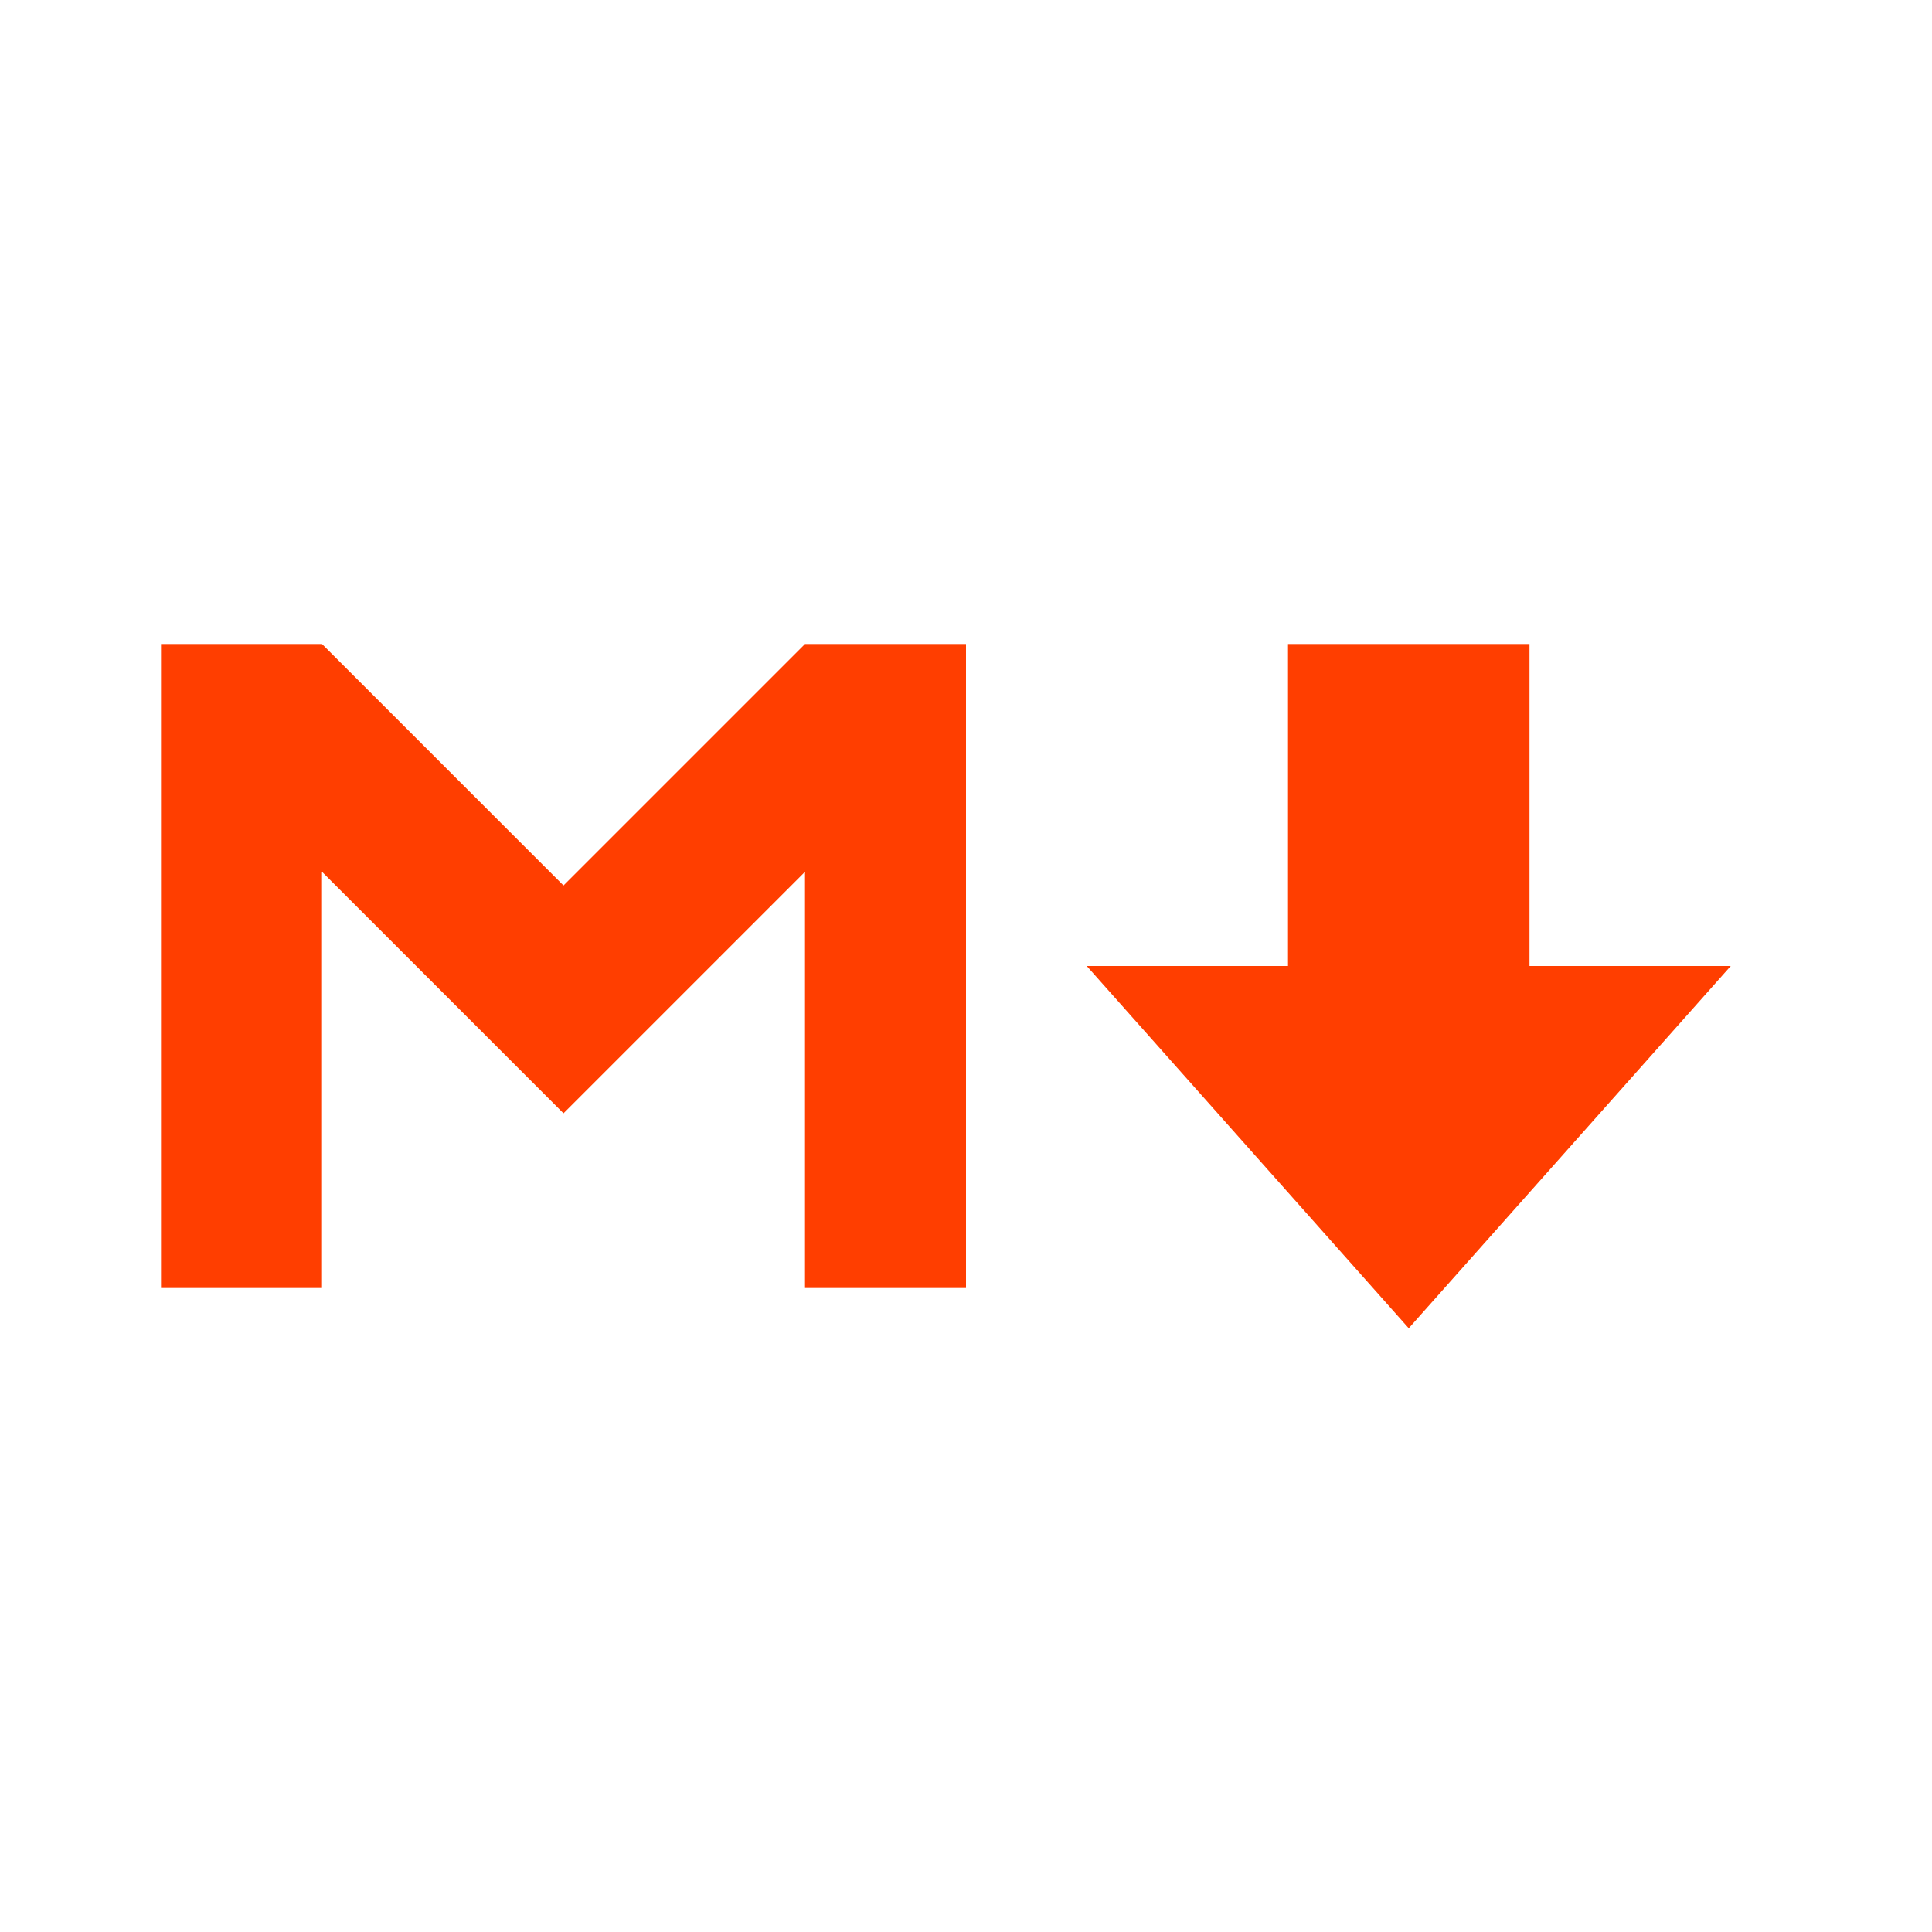
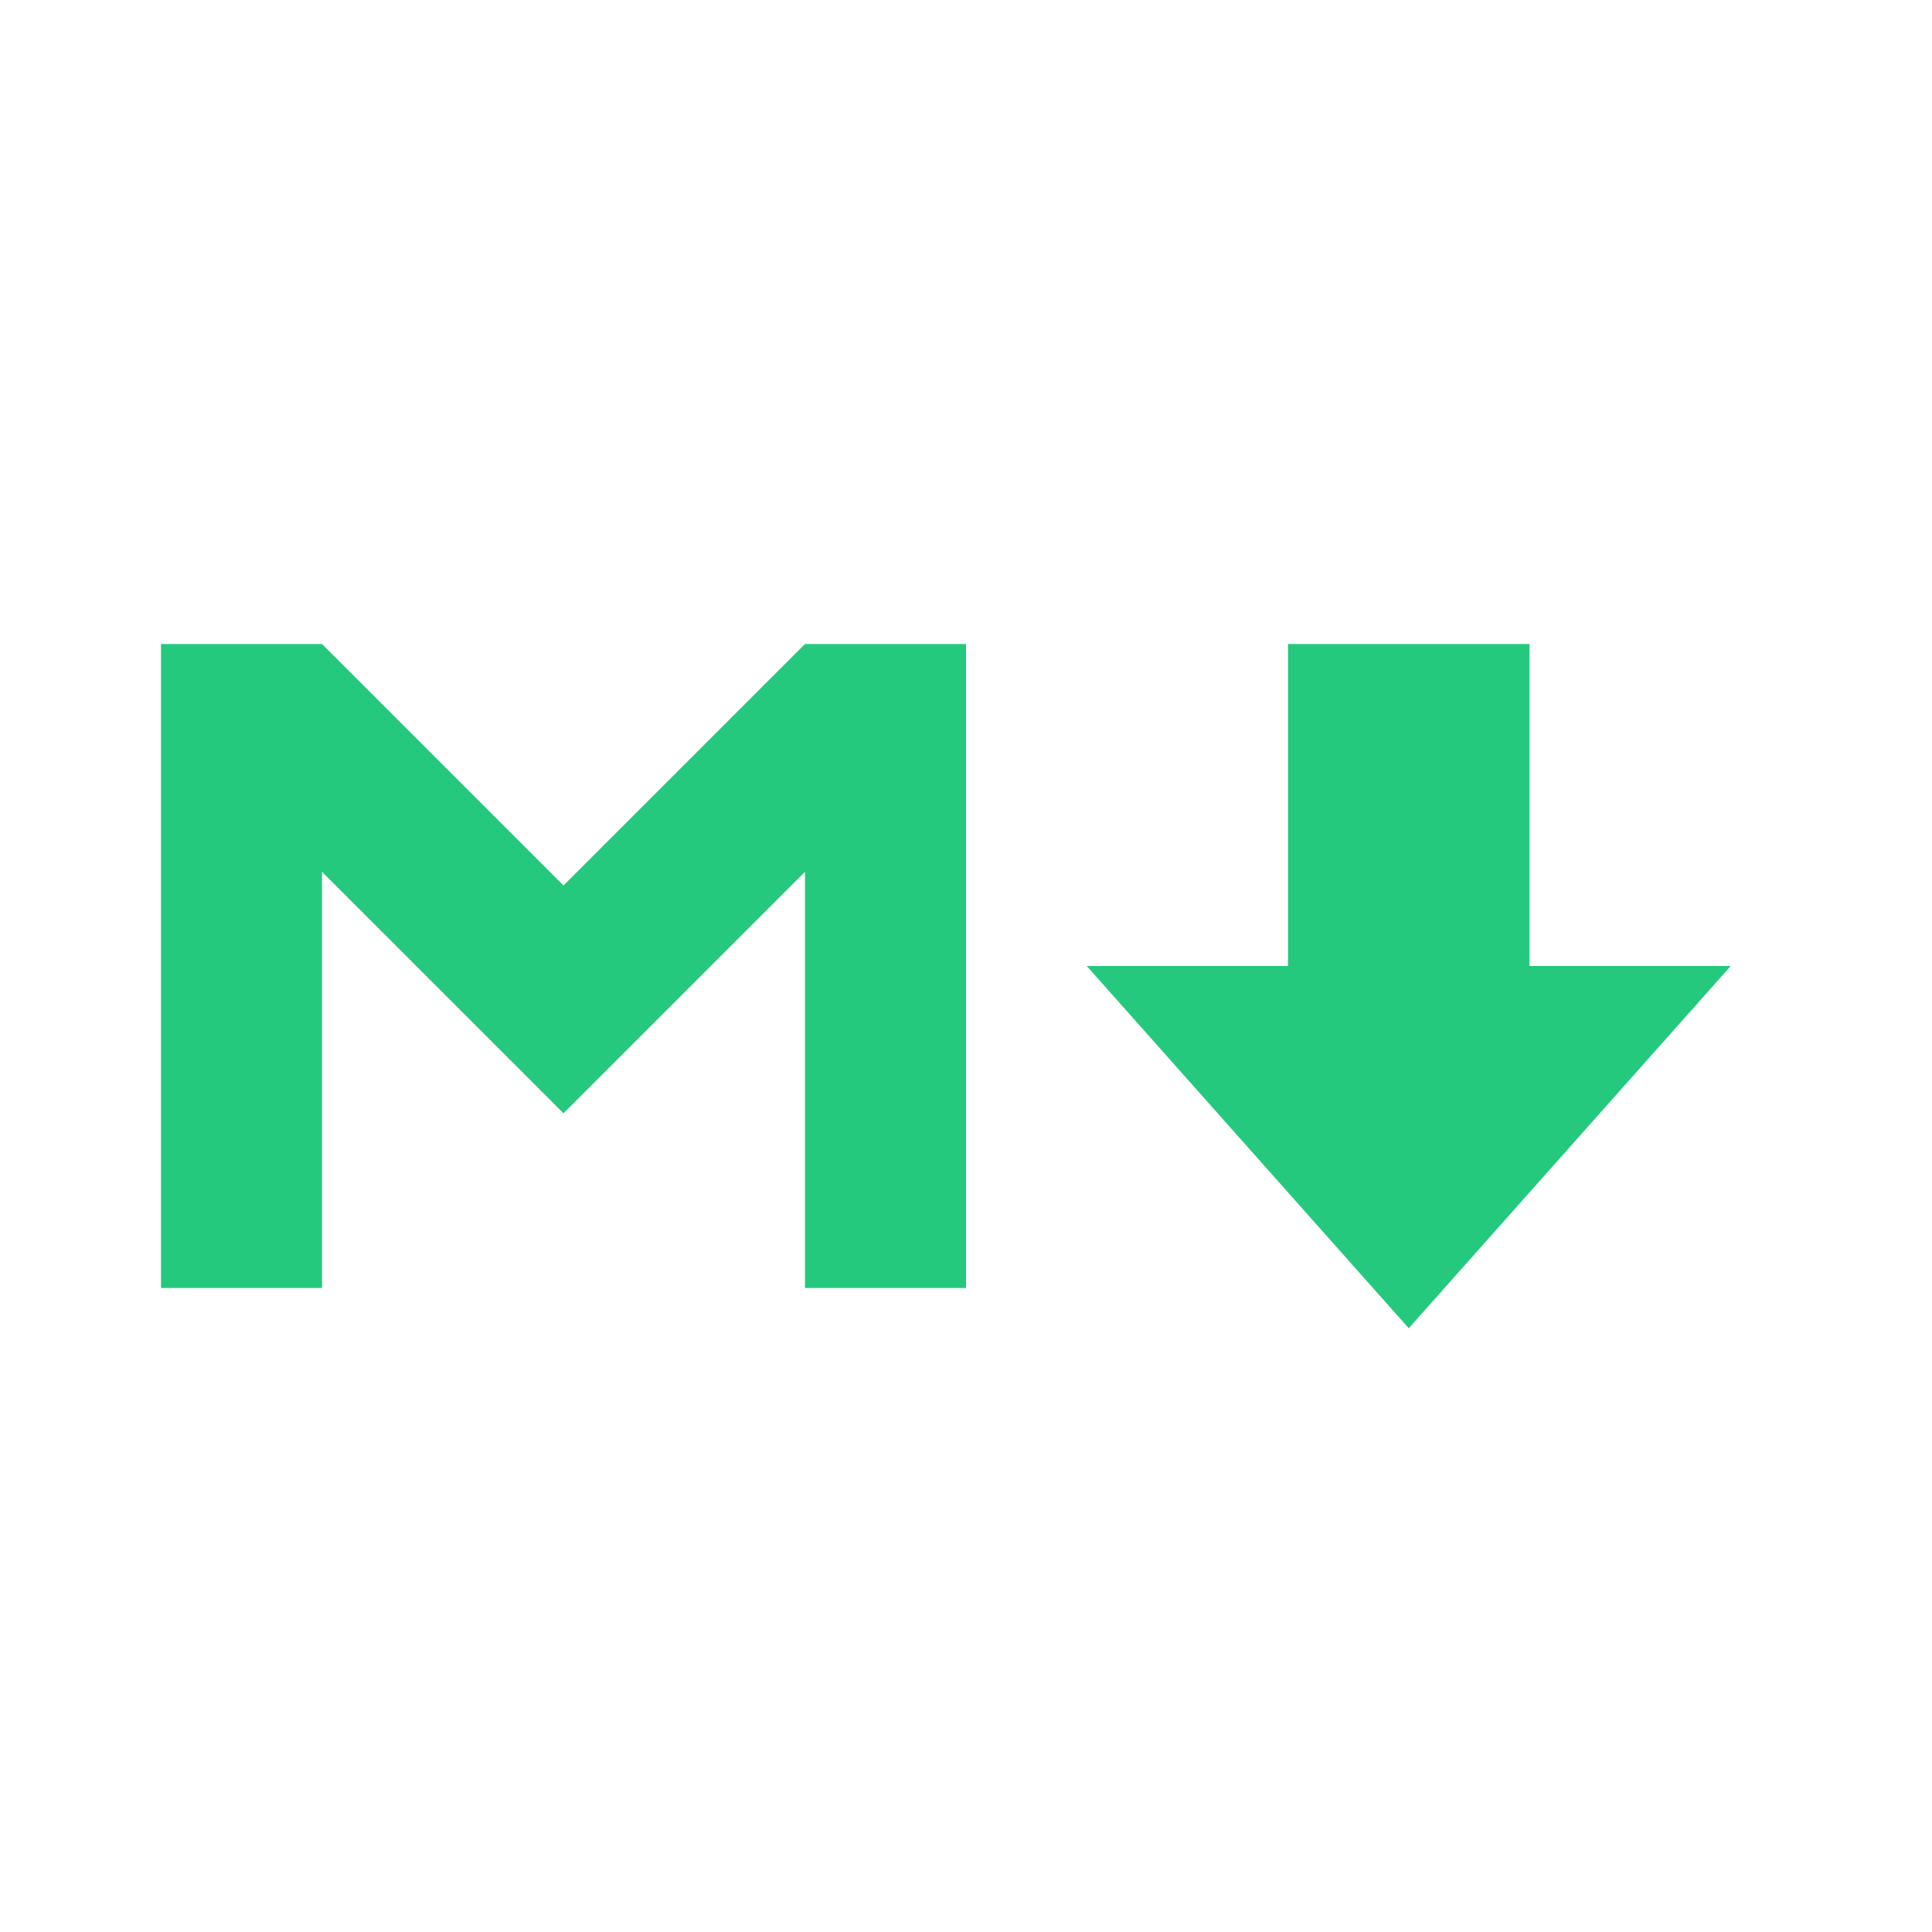
<svg xmlns="http://www.w3.org/2000/svg" height="24" viewBox="0 0 24 24" width="24">
-   <path d="m2 16v-8h2l3 3 3-3h2v8h-2v-5.17l-3 3-3-3v5.17zm14-8h3v4h2.5l-4 4.5-4-4.5h2.5z" fill="#ff3e00" />
+   <path d="m2 16v-8h2l3 3 3-3h2v8h-2v-5.17l-3 3-3-3v5.17zm14-8h3v4h2.5l-4 4.5-4-4.5h2.5z" fill="#25C97E" />
</svg>
